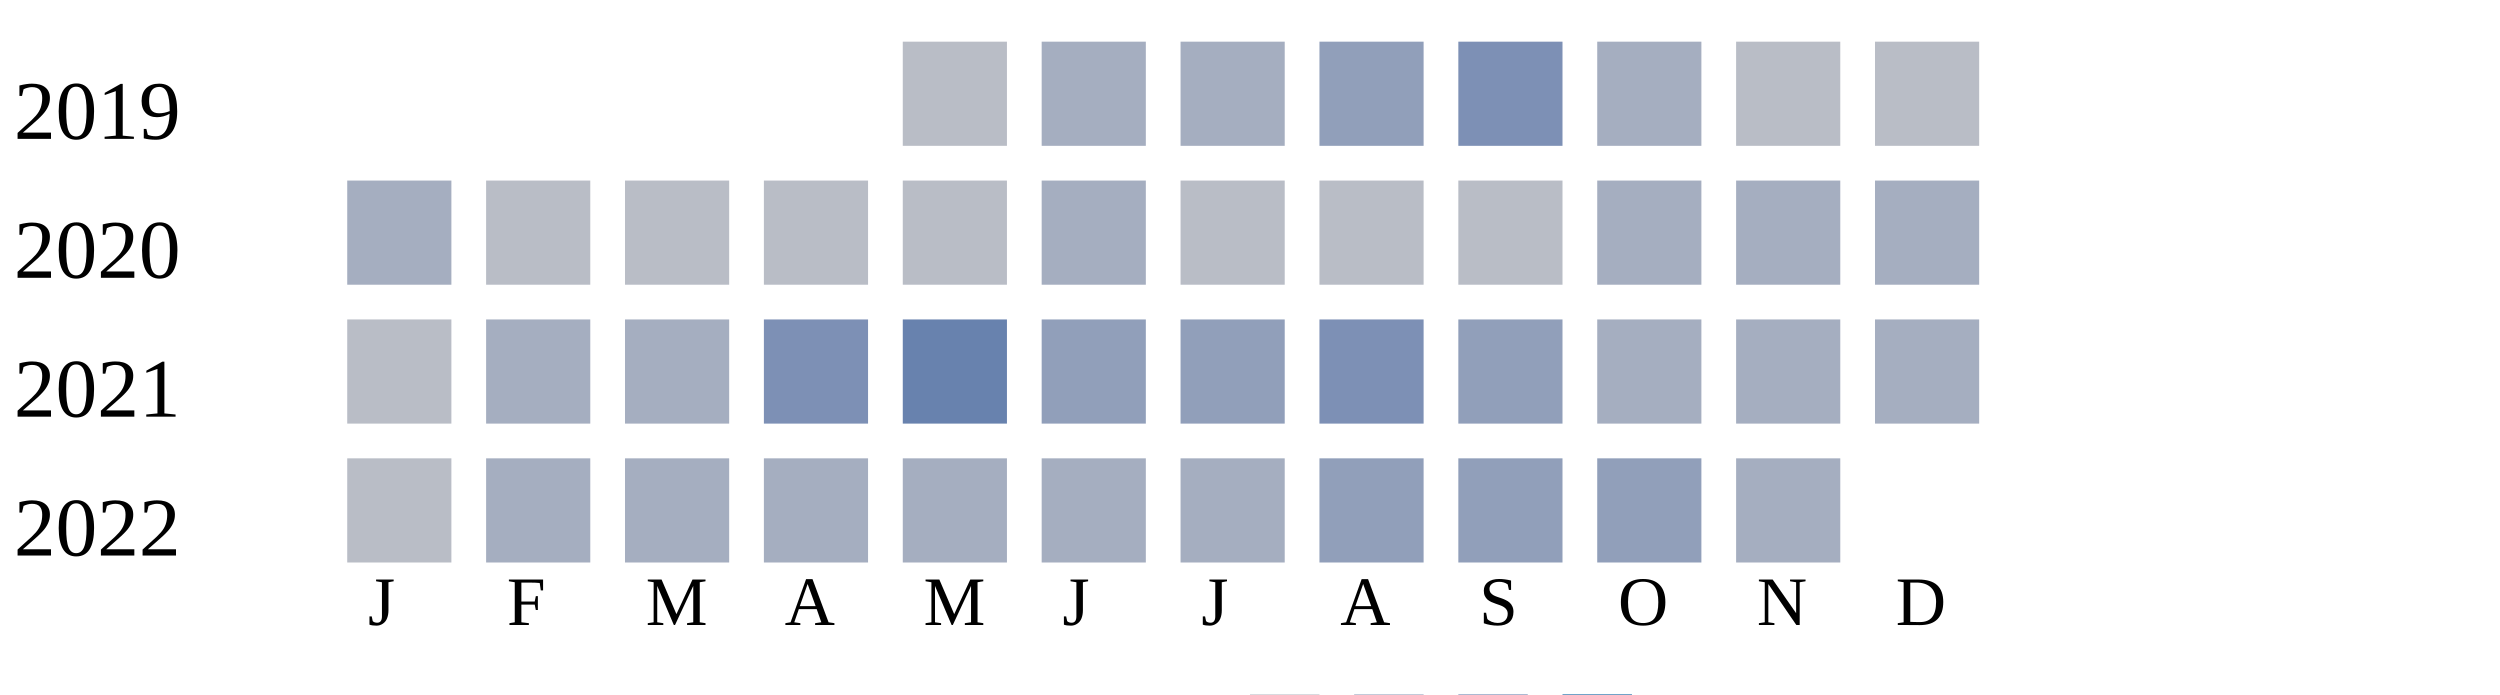
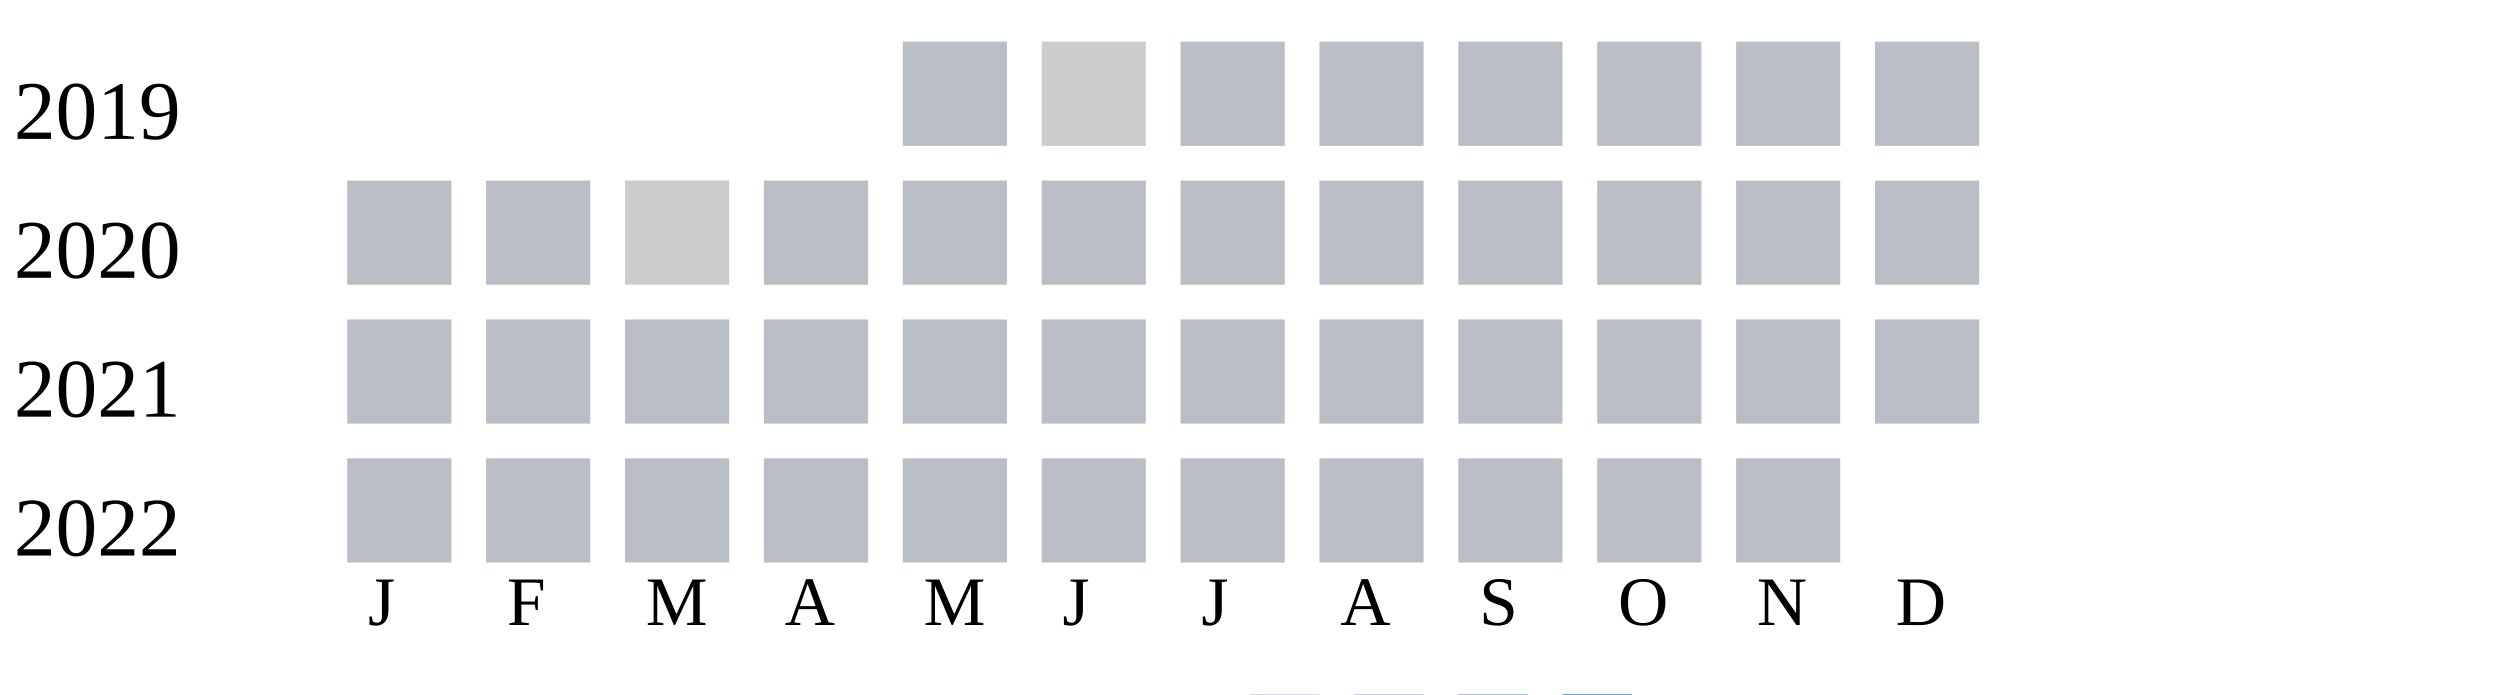
<svg xmlns="http://www.w3.org/2000/svg" width="360" height="100">
  <g transform="translate(0 0)">
    <text x="2" y="20">2019</text>
    <rect x="130" y="6" width="15" height="15" fill="#b9bdc6" />
-     <rect x="150" y="6" width="15" height="15" fill="#a5aec0" />
-     <rect x="170" y="6" width="15" height="15" fill="#a5aec0" />
-     <rect x="190" y="6" width="15" height="15" fill="#919fba" />
-     <rect x="210" y="6" width="15" height="15" fill="#7d90b5" />
-     <rect x="230" y="6" width="15" height="15" fill="#a5aec0" />
+     <rect x="150" y="6" width="15" height="15" fill="#cccccc" />
+     <rect x="170" y="6" width="15" height="15" fill="#b9bdc6" />
+     <rect x="190" y="6" width="15" height="15" fill="#b9bdc6" />
+     <rect x="210" y="6" width="15" height="15" fill="#b9bdc6" />
+     <rect x="230" y="6" width="15" height="15" fill="#b9bdc6" />
    <rect x="250" y="6" width="15" height="15" fill="#b9bdc6" />
    <rect x="270" y="6" width="15" height="15" fill="#b9bdc6" />
  </g>
  <g transform="translate(0 20)">
    <text x="2" y="20">2020</text>
-     <rect x="50" y="6" width="15" height="15" fill="#a5aec0" />
+     <rect x="50" y="6" width="15" height="15" fill="#b9bdc6" />
+     <rect x="70" y="6" width="15" height="15" fill="#b9bdc6" />
+     <rect x="90" y="6" width="15" height="15" fill="#cccccc" />
+     <rect x="110" y="6" width="15" height="15" fill="#b9bdc6" />
+     <rect x="130" y="6" width="15" height="15" fill="#b9bdc6" />
+     <rect x="150" y="6" width="15" height="15" fill="#b9bdc6" />
+     <rect x="170" y="6" width="15" height="15" fill="#b9bdc6" />
+     <rect x="190" y="6" width="15" height="15" fill="#b9bdc6" />
+     <rect x="210" y="6" width="15" height="15" fill="#b9bdc6" />
+     <rect x="230" y="6" width="15" height="15" fill="#b9bdc6" />
+     <rect x="250" y="6" width="15" height="15" fill="#b9bdc6" />
+     <rect x="270" y="6" width="15" height="15" fill="#b9bdc6" />
+   </g>
+   <g transform="translate(0 40)">
+     <text x="2" y="20">2021</text>
+     <rect x="50" y="6" width="15" height="15" fill="#b9bdc6" />
    <rect x="70" y="6" width="15" height="15" fill="#b9bdc6" />
    <rect x="90" y="6" width="15" height="15" fill="#b9bdc6" />
    <rect x="110" y="6" width="15" height="15" fill="#b9bdc6" />
    <rect x="130" y="6" width="15" height="15" fill="#b9bdc6" />
-     <rect x="150" y="6" width="15" height="15" fill="#a5aec0" />
+     <rect x="150" y="6" width="15" height="15" fill="#b9bdc6" />
    <rect x="170" y="6" width="15" height="15" fill="#b9bdc6" />
    <rect x="190" y="6" width="15" height="15" fill="#b9bdc6" />
    <rect x="210" y="6" width="15" height="15" fill="#b9bdc6" />
-     <rect x="230" y="6" width="15" height="15" fill="#a5aec0" />
-     <rect x="250" y="6" width="15" height="15" fill="#a5aec0" />
-     <rect x="270" y="6" width="15" height="15" fill="#a5aec0" />
-   </g>
-   <g transform="translate(0 40)">
-     <text x="2" y="20">2021</text>
-     <rect x="50" y="6" width="15" height="15" fill="#b9bdc6" />
-     <rect x="70" y="6" width="15" height="15" fill="#a5aec0" />
-     <rect x="90" y="6" width="15" height="15" fill="#a5aec0" />
-     <rect x="110" y="6" width="15" height="15" fill="#7d90b5" />
-     <rect x="130" y="6" width="15" height="15" fill="#6882ae" />
-     <rect x="150" y="6" width="15" height="15" fill="#919fba" />
-     <rect x="170" y="6" width="15" height="15" fill="#919fba" />
-     <rect x="190" y="6" width="15" height="15" fill="#7d90b5" />
-     <rect x="210" y="6" width="15" height="15" fill="#919fba" />
-     <rect x="230" y="6" width="15" height="15" fill="#a5aec0" />
-     <rect x="250" y="6" width="15" height="15" fill="#a5aec0" />
-     <rect x="270" y="6" width="15" height="15" fill="#a5aec0" />
+     <rect x="230" y="6" width="15" height="15" fill="#b9bdc6" />
+     <rect x="250" y="6" width="15" height="15" fill="#b9bdc6" />
+     <rect x="270" y="6" width="15" height="15" fill="#b9bdc6" />
  </g>
  <g transform="translate(0 60)">
    <text x="2" y="20">2022</text>
    <rect x="50" y="6" width="15" height="15" fill="#b9bdc6" />
-     <rect x="70" y="6" width="15" height="15" fill="#a5aec0" />
-     <rect x="90" y="6" width="15" height="15" fill="#a5aec0" />
-     <rect x="110" y="6" width="15" height="15" fill="#a5aec0" />
-     <rect x="130" y="6" width="15" height="15" fill="#a5aec0" />
-     <rect x="150" y="6" width="15" height="15" fill="#a5aec0" />
-     <rect x="170" y="6" width="15" height="15" fill="#a5aec0" />
-     <rect x="190" y="6" width="15" height="15" fill="#919fba" />
-     <rect x="210" y="6" width="15" height="15" fill="#919fba" />
-     <rect x="230" y="6" width="15" height="15" fill="#919fba" />
-     <rect x="250" y="6" width="15" height="15" fill="#a5aec0" />
+     <rect x="70" y="6" width="15" height="15" fill="#b9bdc6" />
+     <rect x="90" y="6" width="15" height="15" fill="#b9bdc6" />
+     <rect x="110" y="6" width="15" height="15" fill="#b9bdc6" />
+     <rect x="130" y="6" width="15" height="15" fill="#b9bdc6" />
+     <rect x="150" y="6" width="15" height="15" fill="#b9bdc6" />
+     <rect x="170" y="6" width="15" height="15" fill="#b9bdc6" />
+     <rect x="190" y="6" width="15" height="15" fill="#b9bdc6" />
+     <rect x="210" y="6" width="15" height="15" fill="#b9bdc6" />
+     <rect x="230" y="6" width="15" height="15" fill="#b9bdc6" />
+     <rect x="250" y="6" width="15" height="15" fill="#b9bdc6" />
  </g>
  <text style="font-size: 10px; text-align: center" x="53" y="90">J</text>
  <text style="font-size: 10px; text-align: center" x="73" y="90">F</text>
  <text style="font-size: 10px; text-align: center" x="93" y="90">M</text>
  <text style="font-size: 10px; text-align: center" x="113" y="90">A</text>
  <text style="font-size: 10px; text-align: center" x="133" y="90">M</text>
  <text style="font-size: 10px; text-align: center" x="153" y="90">J</text>
  <text style="font-size: 10px; text-align: center" x="173" y="90">J</text>
  <text style="font-size: 10px; text-align: center" x="193" y="90">A</text>
  <text style="font-size: 10px; text-align: center" x="213" y="90">S</text>
  <text style="font-size: 10px; text-align: center" x="233" y="90">O</text>
  <text style="font-size: 10px; text-align: center" x="253" y="90">N</text>
  <text style="font-size: 10px; text-align: center" x="273" y="90">D</text>
  <text style="font-size: 10px;" x="155" y="109">Less</text>
  <rect fill="#b9bdc6" width="10" height="10" x="180" y="100" />
  <rect fill="#919fba" width="10" height="10" x="195" y="100" />
  <rect fill="#6882ae" width="10" height="10" x="210" y="100" />
  <rect fill="#005a9c" width="10" height="10" x="225" y="100" />
  <text x="240" y="109" style="font-size: 10px;">More</text>
</svg>
